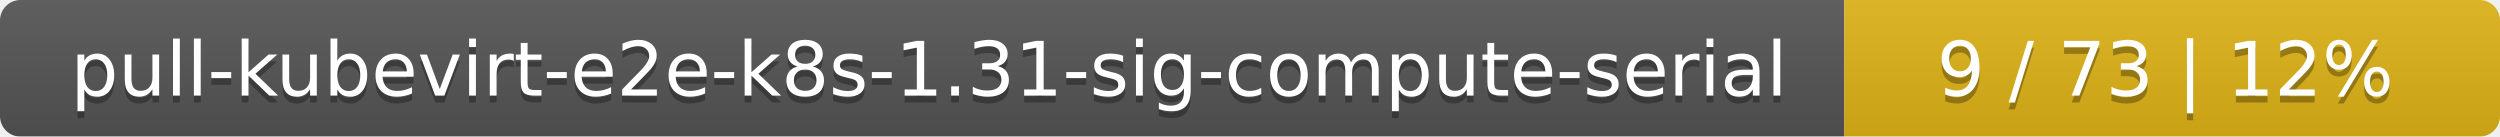
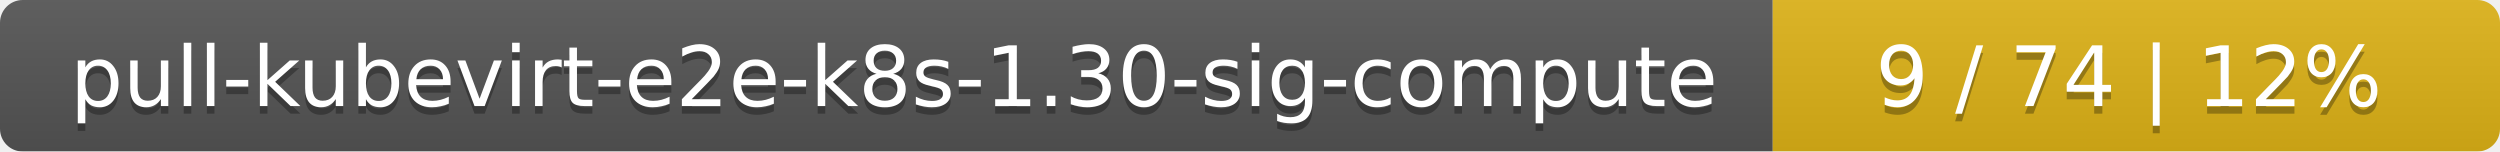
- <svg xmlns="http://www.w3.org/2000/svg" width="366" height="20">
+ <svg xmlns="http://www.w3.org/2000/svg" width="330" height="20">
  <linearGradient id="smooth" x2="0" y2="100%">
    <stop offset="0" stop-color="#bbb" stop-opacity=".1" />
    <stop offset="1" stop-opacity=".1" />
  </linearGradient>
  <mask id="round">
-     <rect width="366" height="20" rx="3" fill="#fff" />
+     <rect width="330" height="20" rx="3" fill="#fff" />
  </mask>
  <g mask="url(#round)">
-     <rect width="270" height="20" fill="#555" />
-     <rect x="270" width="96" height="20" fill="#dfb317" />
-     <rect width="366" height="20" fill="url(#smooth)" />
+     <rect width="234" height="20" fill="#555" />
+     <rect x="234" width="96" height="20" fill="#dfb317" />
+     <rect width="330" height="20" fill="url(#smooth)" />
  </g>
  <g fill="#fff" text-anchor="middle" font-family="DejaVu Sans,Verdana,Geneva,sans-serif" font-size="11">
-     <text x="136" y="15" fill="#010101" fill-opacity=".3">pull-kubevirt-e2e-k8s-1.31-sig-compute-serial</text>
-     <text x="136" y="14">pull-kubevirt-e2e-k8s-1.31-sig-compute-serial</text>
-     <text x="317" y="15" fill="#010101" fill-opacity=".3">9 / 73    |    12%</text>
-     <text x="317" y="14">9 / 73    |    12%</text>
+     <text x="118" y="15" fill="#010101" fill-opacity=".3">pull-kubevirt-e2e-k8s-1.30-sig-compute</text>
+     <text x="118" y="14">pull-kubevirt-e2e-k8s-1.30-sig-compute</text>
+     <text x="281" y="15" fill="#010101" fill-opacity=".3">9 / 74    |    12%</text>
+     <text x="281" y="14">9 / 74    |    12%</text>
  </g>
</svg>
